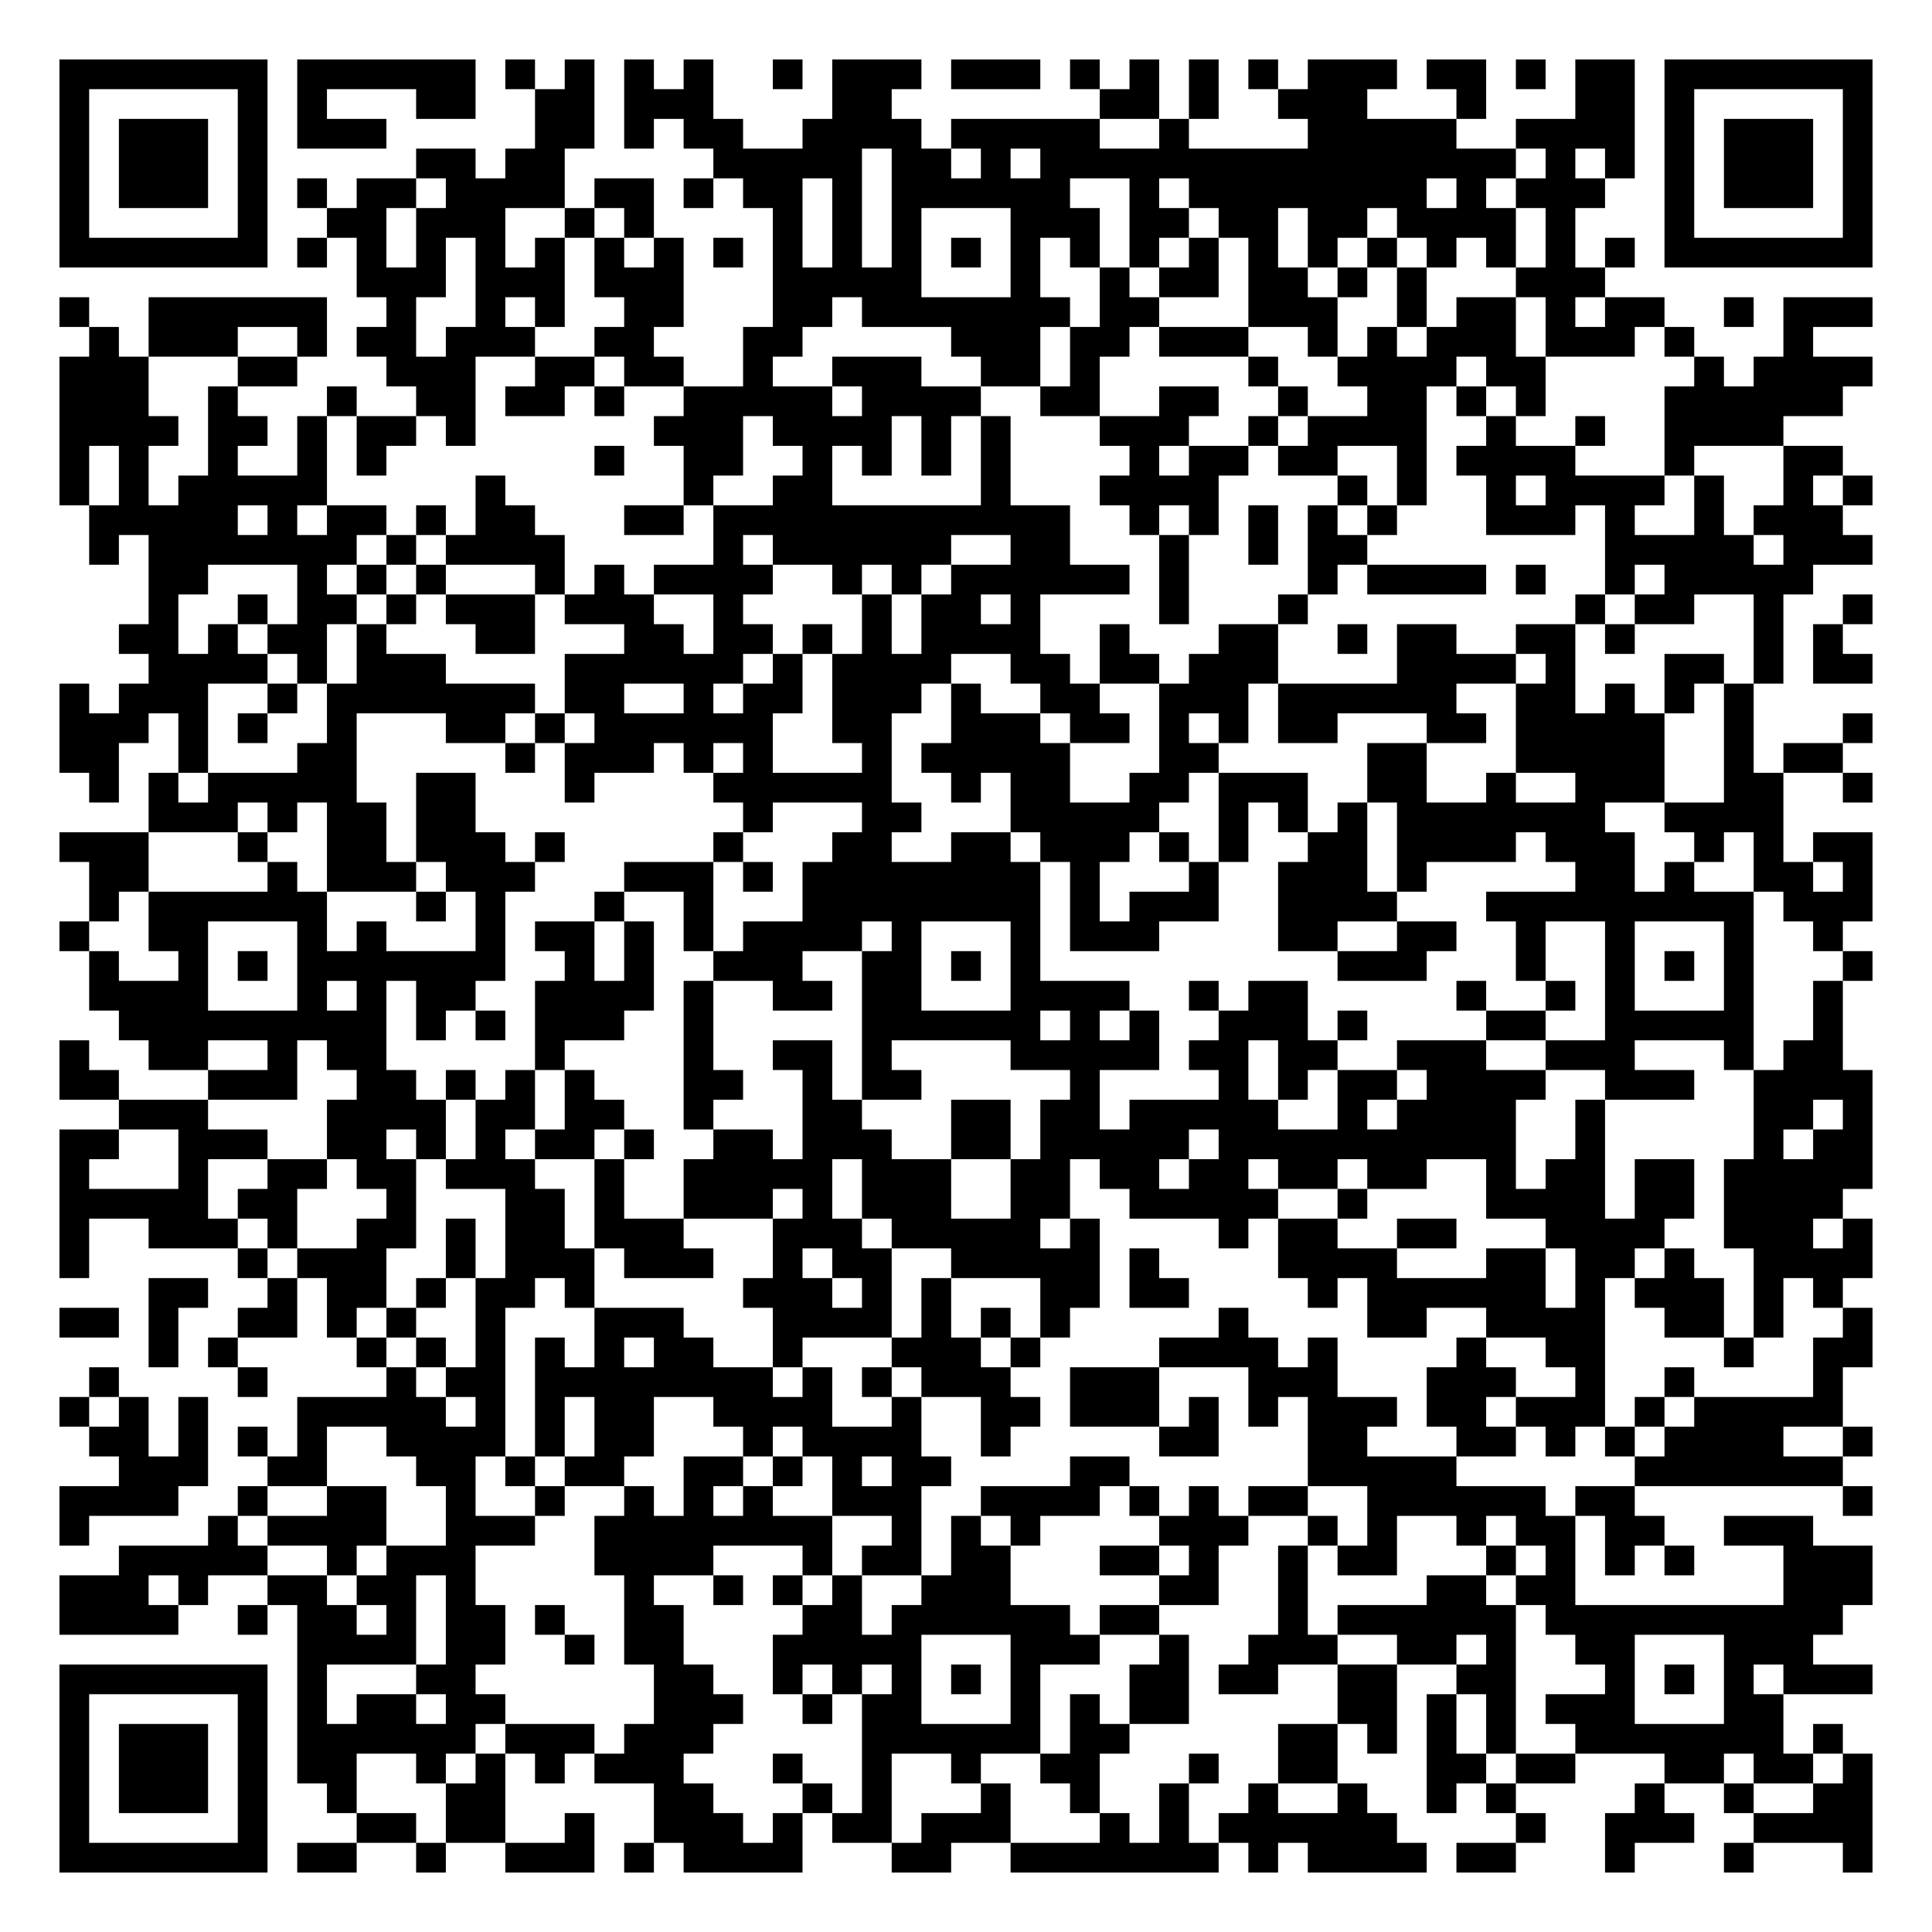
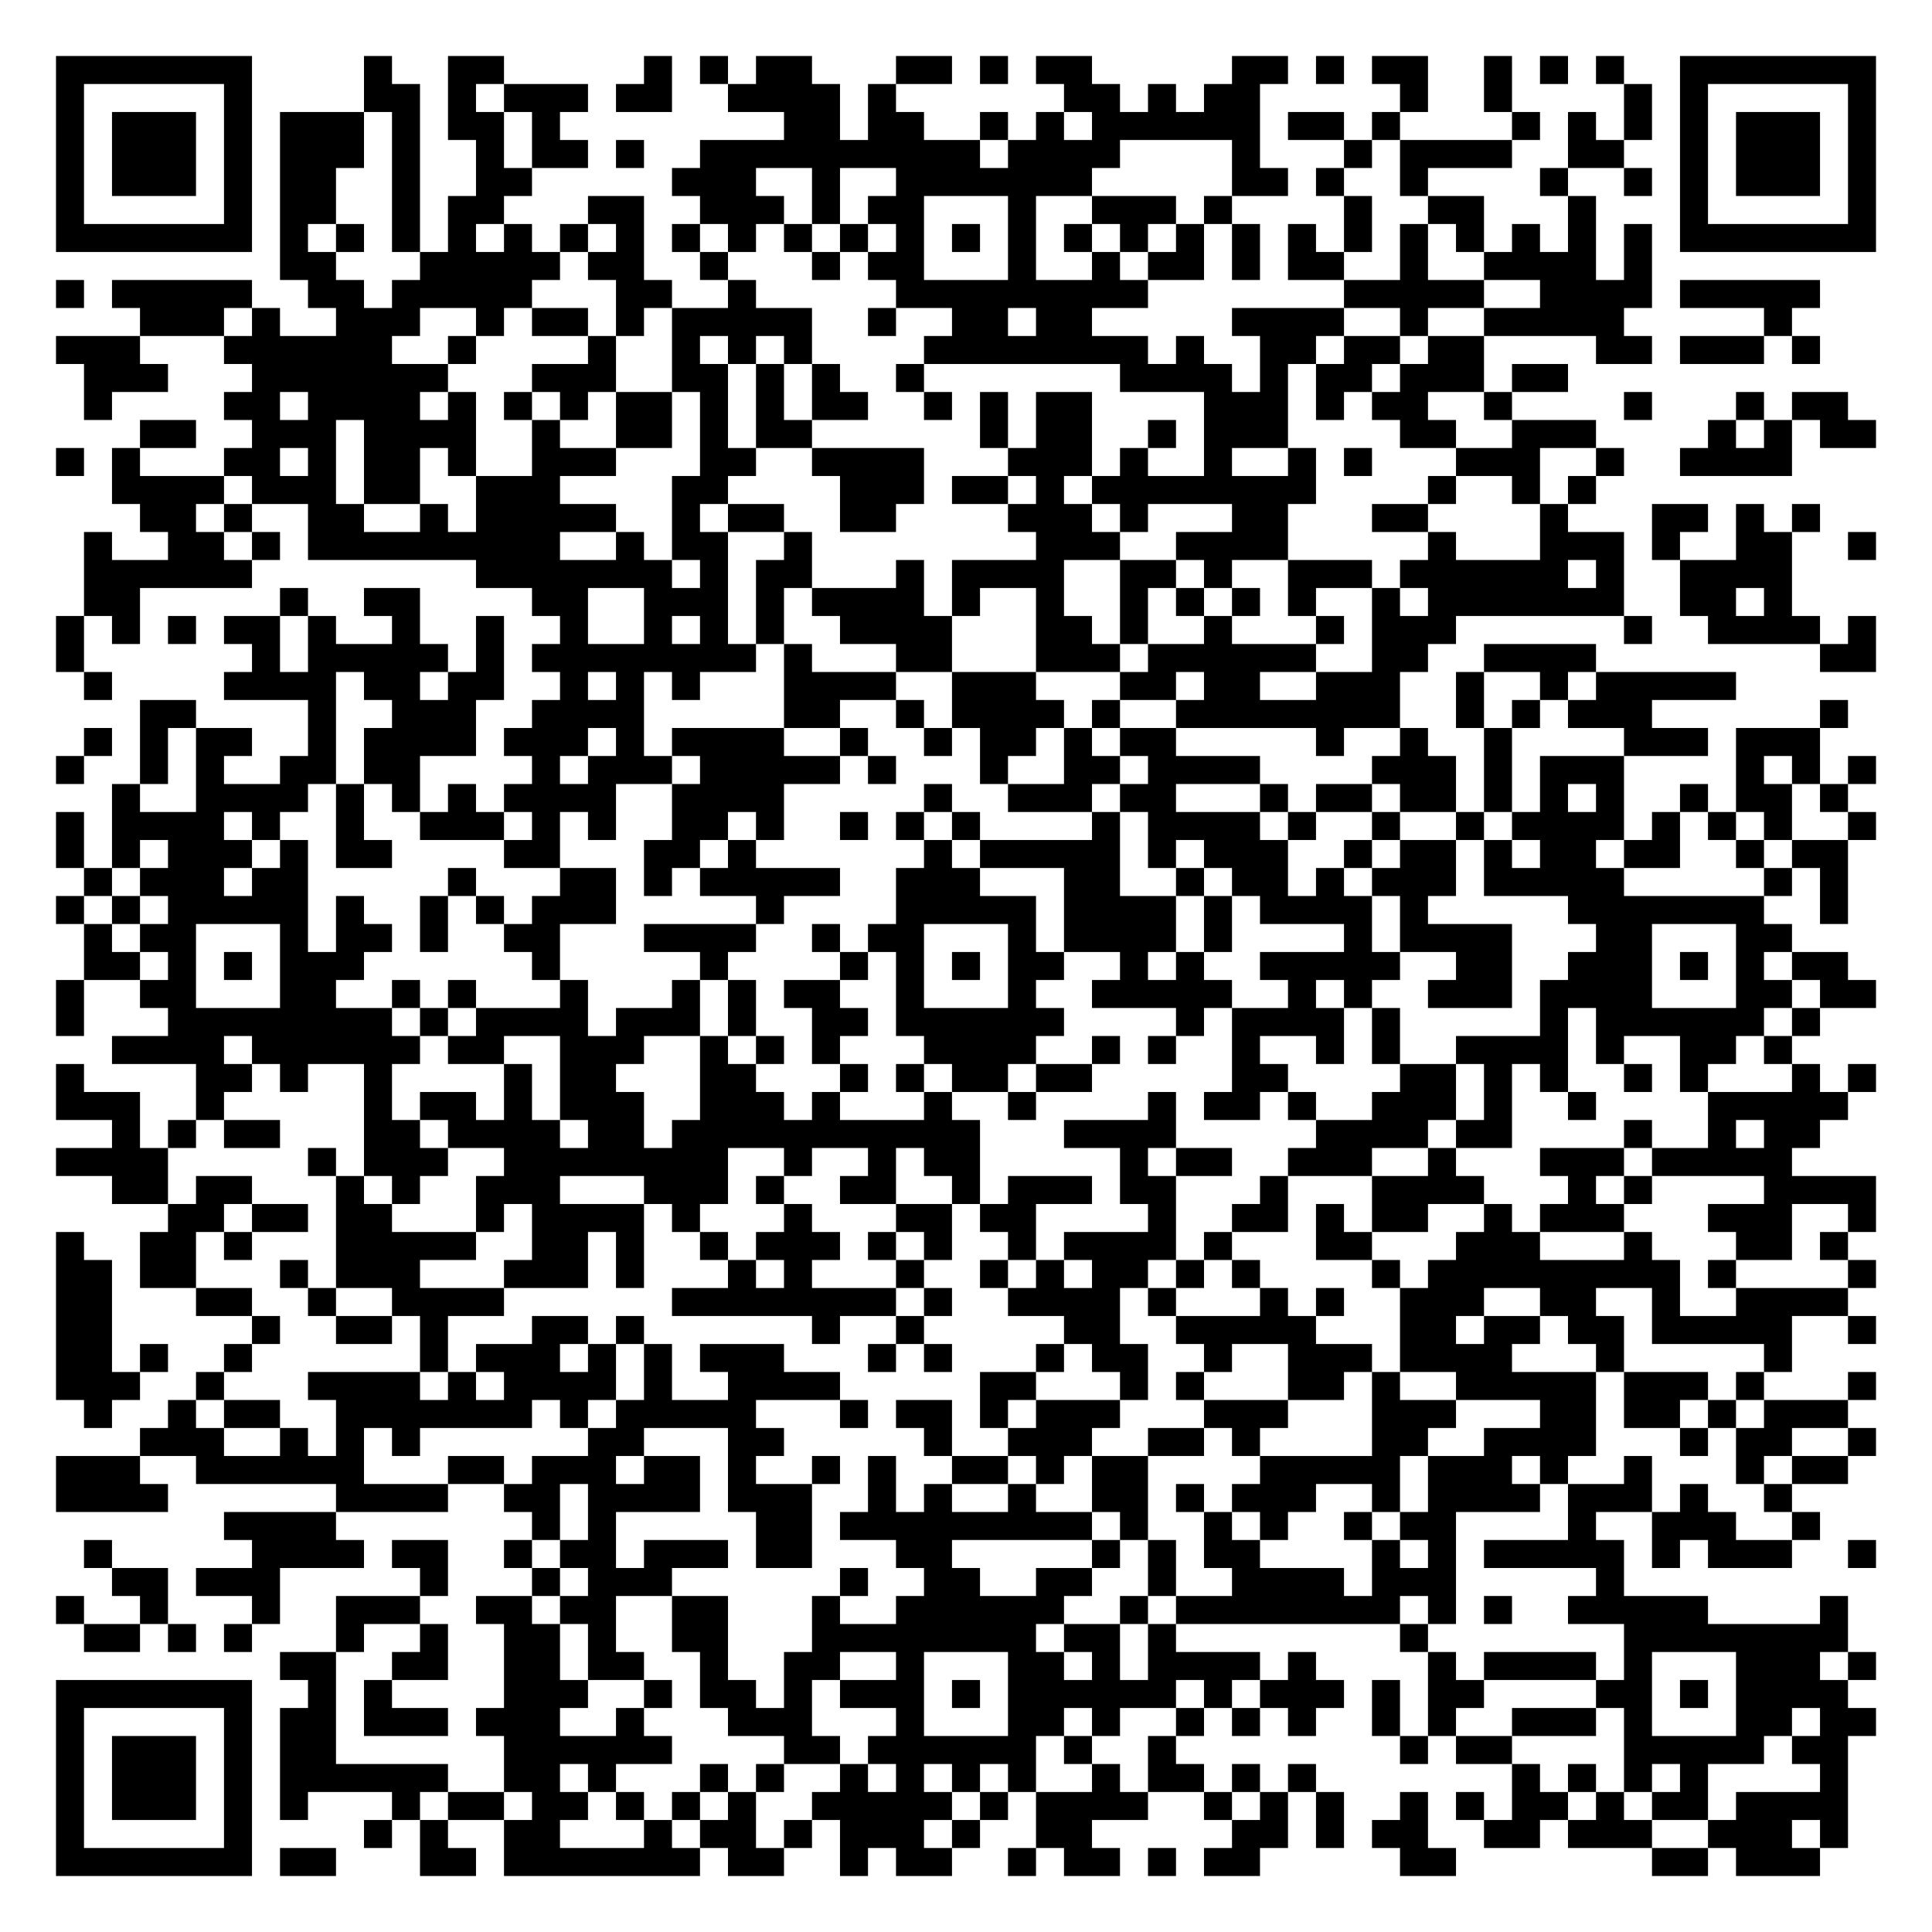
- <svg xmlns="http://www.w3.org/2000/svg" width="260" height="260" class="segno">
+ <svg xmlns="http://www.w3.org/2000/svg" width="276" height="276" class="segno">
  <g transform="scale(4)">
-     <path fill="#fff" d="M0 0h65v65h-65z" />
-     <path class="qrline" stroke="#000" d="M2 2.5h7m1 0h6m1 0h1m1 0h1m1 0h1m1 0h1m2 0h1m1 0h3m1 0h3m1 0h1m1 0h1m1 0h1m1 0h1m1 0h3m1 0h2m1 0h1m1 0h2m1 0h7m-61 1h1m5 0h1m1 0h1m3 0h2m2 0h2m1 0h3m4 0h2m7 0h2m1 0h1m2 0h3m3 0h1m3 0h2m1 0h1m5 0h1m-61 1h1m1 0h3m1 0h1m1 0h3m5 0h2m1 0h1m1 0h2m2 0h4m1 0h5m2 0h1m4 0h5m2 0h4m1 0h1m1 0h3m1 0h1m-61 1h1m1 0h3m1 0h1m5 0h2m1 0h2m5 0h5m1 0h2m1 0h1m1 0h16m1 0h1m1 0h1m1 0h1m1 0h3m1 0h1m-61 1h1m1 0h3m1 0h1m1 0h1m1 0h2m1 0h4m1 0h2m1 0h1m1 0h2m1 0h1m1 0h6m2 0h1m1 0h8m1 0h1m1 0h3m2 0h1m1 0h3m1 0h1m-61 1h1m5 0h1m2 0h2m1 0h3m2 0h1m1 0h1m4 0h1m1 0h1m1 0h1m3 0h3m1 0h2m1 0h2m1 0h2m1 0h4m1 0h1m3 0h1m5 0h1m-61 1h7m1 0h1m1 0h1m1 0h1m1 0h1m1 0h1m1 0h1m1 0h1m1 0h1m1 0h1m1 0h1m1 0h1m1 0h1m1 0h1m1 0h1m1 0h1m1 0h1m1 0h1m1 0h1m1 0h1m1 0h1m1 0h1m1 0h1m1 0h1m1 0h7m-51 1h3m1 0h3m1 0h3m3 0h5m3 0h1m2 0h1m1 0h2m1 0h2m1 0h1m1 0h1m3 0h3m-52 1h1m2 0h6m2 0h1m2 0h1m1 0h1m2 0h2m3 0h2m1 0h7m1 0h2m3 0h3m2 0h1m1 0h2m1 0h1m1 0h2m2 0h1m1 0h3m-60 1h1m1 0h3m2 0h1m1 0h2m1 0h3m2 0h2m3 0h2m5 0h3m1 0h2m1 0h3m2 0h1m1 0h1m1 0h3m1 0h3m1 0h1m3 0h1m-59 1h3m3 0h2m3 0h3m2 0h2m1 0h2m2 0h1m2 0h3m2 0h2m1 0h1m5 0h1m2 0h4m1 0h2m5 0h1m1 0h4m-61 1h3m2 0h1m3 0h1m2 0h2m1 0h2m1 0h1m2 0h5m1 0h4m2 0h2m2 0h2m2 0h1m2 0h2m1 0h1m1 0h1m4 0h6m-60 1h4m1 0h2m1 0h1m1 0h2m1 0h1m6 0h3m1 0h4m1 0h1m1 0h1m3 0h3m2 0h1m1 0h4m2 0h1m2 0h1m2 0h4m-58 1h1m1 0h1m2 0h1m2 0h1m1 0h1m7 0h1m2 0h2m2 0h1m1 0h1m1 0h1m1 0h1m4 0h1m1 0h2m1 0h2m2 0h1m1 0h4m3 0h1m3 0h2m-60 1h1m1 0h1m1 0h5m5 0h1m6 0h1m2 0h2m5 0h1m3 0h4m4 0h1m1 0h1m2 0h1m1 0h4m1 0h1m2 0h1m1 0h1m-60 1h5m1 0h1m1 0h2m1 0h1m1 0h2m3 0h2m1 0h12m2 0h1m1 0h1m1 0h1m1 0h1m1 0h1m3 0h3m1 0h1m2 0h1m1 0h3m-59 1h1m1 0h7m1 0h1m1 0h4m5 0h1m1 0h6m2 0h2m3 0h1m2 0h1m1 0h2m8 0h5m1 0h3m-58 1h2m3 0h1m1 0h1m1 0h1m3 0h1m1 0h1m1 0h4m2 0h1m1 0h1m1 0h6m1 0h1m4 0h1m1 0h4m1 0h1m2 0h1m1 0h5m-56 1h1m2 0h1m1 0h2m1 0h1m1 0h3m1 0h3m2 0h1m4 0h1m1 0h2m1 0h1m4 0h1m3 0h1m9 0h1m1 0h2m2 0h1m2 0h1m-59 1h2m1 0h1m1 0h2m1 0h1m3 0h2m3 0h2m1 0h2m1 0h1m1 0h1m1 0h4m2 0h1m3 0h2m2 0h1m1 0h2m2 0h2m1 0h1m4 0h1m1 0h1m-57 1h4m1 0h1m1 0h3m4 0h6m1 0h1m1 0h4m2 0h2m1 0h2m1 0h3m4 0h4m1 0h1m3 0h2m1 0h1m1 0h2m-61 1h1m1 0h3m2 0h1m1 0h7m1 0h2m2 0h1m1 0h2m1 0h3m1 0h1m2 0h2m2 0h3m1 0h6m2 0h2m1 0h1m1 0h1m1 0h1m-57 1h3m1 0h1m1 0h1m2 0h1m3 0h2m1 0h1m1 0h6m2 0h2m2 0h3m1 0h2m1 0h1m1 0h1m1 0h2m3 0h2m1 0h5m2 0h1m3 0h1m-61 1h2m2 0h1m3 0h2m5 0h1m1 0h3m1 0h1m1 0h1m3 0h1m1 0h5m3 0h2m5 0h2m3 0h5m2 0h1m1 0h2m-59 1h1m1 0h1m1 0h5m2 0h2m3 0h1m4 0h6m2 0h1m1 0h2m2 0h2m1 0h3m2 0h2m2 0h1m2 0h3m2 0h2m2 0h1m-58 1h3m1 0h1m1 0h2m1 0h2m9 0h1m3 0h2m3 0h5m2 0h1m1 0h1m1 0h1m1 0h7m2 0h4m-58 1h3m3 0h1m2 0h2m1 0h3m1 0h1m5 0h1m3 0h2m2 0h2m1 0h3m1 0h1m1 0h1m2 0h2m1 0h4m1 0h3m2 0h1m1 0h1m1 0h2m-60 1h2m4 0h1m1 0h3m1 0h3m3 0h3m1 0h1m1 0h8m1 0h1m3 0h1m2 0h3m1 0h1m5 0h2m1 0h1m2 0h2m1 0h1m-60 1h1m1 0h6m3 0h1m1 0h1m3 0h1m2 0h1m3 0h8m1 0h1m1 0h3m2 0h4m3 0h9m1 0h3m-61 1h1m2 0h2m3 0h1m1 0h1m3 0h1m1 0h2m1 0h1m1 0h1m1 0h4m1 0h1m3 0h1m1 0h3m4 0h2m2 0h2m2 0h1m2 0h1m3 0h1m2 0h1m-59 1h1m2 0h1m1 0h1m1 0h7m2 0h1m1 0h1m2 0h3m2 0h2m1 0h1m1 0h1m10 0h3m3 0h1m2 0h1m1 0h1m1 0h1m3 0h1m-60 1h4m3 0h1m1 0h1m1 0h2m2 0h4m1 0h1m2 0h2m1 0h2m3 0h4m2 0h1m1 0h2m5 0h1m2 0h1m1 0h1m3 0h1m2 0h1m-58 1h9m1 0h1m1 0h1m1 0h3m2 0h1m5 0h6m1 0h1m1 0h1m2 0h3m1 0h1m4 0h2m2 0h5m2 0h1m-60 1h1m2 0h2m2 0h1m1 0h2m5 0h1m4 0h1m2 0h2m1 0h1m4 0h5m1 0h2m1 0h2m2 0h3m2 0h3m3 0h1m1 0h2m-60 1h2m3 0h3m2 0h2m1 0h1m1 0h1m1 0h1m3 0h2m2 0h1m1 0h2m5 0h1m4 0h1m1 0h1m1 0h2m1 0h4m2 0h3m2 0h4m-59 1h3m4 0h4m1 0h2m1 0h2m2 0h1m3 0h2m3 0h2m1 0h2m1 0h5m2 0h1m1 0h4m2 0h1m5 0h2m1 0h1m-61 1h2m2 0h3m2 0h2m1 0h1m1 0h1m1 0h2m1 0h1m2 0h2m1 0h3m2 0h2m1 0h5m1 0h10m2 0h1m5 0h1m1 0h2m-61 1h1m3 0h1m2 0h2m1 0h2m1 0h3m2 0h1m2 0h5m1 0h3m2 0h2m1 0h2m1 0h2m1 0h2m1 0h2m2 0h1m1 0h2m1 0h2m1 0h5m-61 1h5m1 0h2m3 0h1m3 0h2m1 0h1m2 0h3m1 0h1m1 0h3m2 0h2m2 0h5m2 0h1m4 0h4m1 0h2m1 0h4m-60 1h1m2 0h3m1 0h1m2 0h2m1 0h1m1 0h2m1 0h3m3 0h3m1 0h5m1 0h1m4 0h1m1 0h2m2 0h2m3 0h4m2 0h3m1 0h1m-61 1h1m5 0h1m1 0h3m2 0h1m1 0h3m1 0h3m2 0h1m1 0h2m2 0h5m1 0h1m4 0h4m3 0h2m1 0h2m1 0h1m2 0h4m-58 1h2m2 0h1m1 0h2m1 0h1m1 0h2m1 0h1m5 0h3m1 0h1m1 0h1m3 0h2m1 0h2m4 0h1m1 0h6m1 0h1m1 0h3m1 0h1m1 0h1m-60 1h2m1 0h1m2 0h2m1 0h1m1 0h1m2 0h1m3 0h3m3 0h4m1 0h1m1 0h1m1 0h1m5 0h1m4 0h2m2 0h4m2 0h2m1 0h1m2 0h1m-58 1h1m1 0h1m4 0h1m1 0h1m1 0h1m1 0h1m1 0h1m1 0h2m2 0h1m3 0h3m1 0h1m4 0h4m1 0h1m4 0h1m2 0h2m4 0h1m2 0h2m-60 1h1m4 0h1m4 0h1m1 0h2m1 0h8m1 0h1m1 0h1m1 0h3m2 0h3m3 0h3m3 0h3m2 0h1m2 0h1m4 0h1m-60 1h1m1 0h1m1 0h1m3 0h5m1 0h1m1 0h1m1 0h2m2 0h4m2 0h1m2 0h2m1 0h3m1 0h1m1 0h1m1 0h3m1 0h2m1 0h3m1 0h1m1 0h5m-59 1h2m1 0h1m1 0h1m1 0h1m2 0h4m1 0h1m1 0h2m3 0h1m1 0h4m2 0h1m5 0h2m3 0h2m3 0h2m1 0h1m1 0h1m1 0h4m2 0h1m-59 1h3m2 0h2m3 0h2m1 0h1m1 0h2m2 0h2m1 0h1m1 0h1m1 0h2m4 0h2m6 0h5m6 0h7m-60 1h4m2 0h1m2 0h2m2 0h1m2 0h1m2 0h1m1 0h1m1 0h1m2 0h3m2 0h4m1 0h1m1 0h1m1 0h2m2 0h6m1 0h2m7 0h1m-61 1h1m4 0h1m1 0h4m2 0h3m2 0h8m2 0h1m1 0h1m1 0h1m4 0h3m2 0h1m1 0h1m2 0h1m1 0h2m1 0h2m2 0h3m-57 1h5m2 0h1m1 0h3m4 0h4m3 0h1m1 0h2m1 0h2m3 0h2m1 0h1m2 0h1m1 0h2m3 0h1m1 0h1m1 0h1m1 0h1m3 0h3m-61 1h3m1 0h1m2 0h2m1 0h2m1 0h1m5 0h1m2 0h1m1 0h1m1 0h1m2 0h3m5 0h2m2 0h1m4 0h2m1 0h2m7 0h3m-61 1h4m2 0h1m1 0h2m1 0h1m1 0h2m1 0h1m2 0h2m4 0h2m1 0h6m1 0h2m4 0h1m1 0h6m1 0h10m-52 1h4m1 0h2m2 0h1m1 0h2m3 0h5m3 0h3m2 0h1m2 0h3m2 0h2m1 0h1m2 0h2m3 0h3m-59 1h7m1 0h1m3 0h2m6 0h2m2 0h1m1 0h1m1 0h1m1 0h1m1 0h1m3 0h2m1 0h2m2 0h2m2 0h2m3 0h1m1 0h1m1 0h1m1 0h3m-61 1h1m5 0h1m1 0h1m1 0h2m1 0h2m5 0h3m2 0h1m1 0h2m3 0h1m1 0h1m1 0h2m5 0h2m1 0h1m1 0h1m1 0h3m3 0h2m-58 1h1m1 0h3m1 0h1m1 0h6m1 0h3m1 0h3m5 0h6m1 0h2m5 0h2m1 0h1m1 0h1m1 0h1m2 0h7m1 0h1m-60 1h1m1 0h3m1 0h1m1 0h2m2 0h1m1 0h1m1 0h1m1 0h3m3 0h1m2 0h1m2 0h1m2 0h2m3 0h1m2 0h2m3 0h2m1 0h2m3 0h2m1 0h2m1 0h1m-61 1h1m1 0h3m1 0h1m2 0h1m3 0h2m5 0h2m3 0h1m1 0h1m3 0h1m2 0h1m2 0h1m2 0h1m2 0h1m2 0h1m1 0h1m4 0h1m2 0h1m2 0h2m-61 1h1m5 0h1m3 0h2m1 0h2m2 0h1m2 0h3m1 0h1m1 0h2m1 0h3m3 0h1m1 0h1m1 0h6m4 0h1m2 0h3m2 0h4m-61 1h7m1 0h2m2 0h1m2 0h3m1 0h1m1 0h4m3 0h2m2 0h7m1 0h1m1 0h4m1 0h2m3 0h1m3 0h1m3 0h1" />
+     <path fill="#fff" d="M0 0h69v69h-69z" />
+     <path class="qrline" stroke="#000" d="M2 2.5h7m4 0h1m2 0h2m5 0h1m1 0h1m1 0h2m3 0h2m1 0h1m1 0h2m5 0h2m1 0h1m1 0h2m2 0h1m1 0h1m1 0h1m2 0h7m-65 1h1m5 0h1m4 0h2m1 0h1m1 0h3m1 0h2m2 0h4m1 0h1m6 0h2m1 0h1m1 0h2m5 0h1m2 0h1m4 0h1m1 0h1m5 0h1m-65 1h1m1 0h3m1 0h1m1 0h3m1 0h1m1 0h2m1 0h1m8 0h2m1 0h2m2 0h1m1 0h1m1 0h6m1 0h2m1 0h1m4 0h1m1 0h1m1 0h1m1 0h1m1 0h3m1 0h1m-65 1h1m1 0h3m1 0h1m1 0h3m1 0h1m2 0h1m1 0h2m1 0h1m2 0h10m1 0h4m4 0h1m3 0h1m1 0h4m2 0h2m2 0h1m1 0h3m1 0h1m-65 1h1m1 0h3m1 0h1m1 0h2m2 0h1m2 0h2m5 0h3m2 0h1m2 0h7m5 0h2m1 0h1m2 0h1m4 0h1m2 0h1m1 0h1m1 0h3m1 0h1m-65 1h1m5 0h1m1 0h2m2 0h1m1 0h2m3 0h2m2 0h3m1 0h1m1 0h2m3 0h1m2 0h3m1 0h1m4 0h1m2 0h2m3 0h1m3 0h1m5 0h1m-65 1h7m1 0h1m1 0h1m1 0h1m1 0h1m1 0h1m1 0h1m1 0h1m1 0h1m1 0h1m1 0h1m1 0h1m1 0h1m1 0h1m1 0h1m1 0h1m1 0h1m1 0h1m1 0h1m1 0h1m1 0h1m1 0h1m1 0h1m1 0h1m1 0h1m1 0h1m1 0h7m-57 1h2m3 0h5m1 0h2m2 0h1m3 0h1m1 0h2m3 0h1m2 0h1m1 0h2m1 0h1m1 0h2m2 0h1m2 0h4m1 0h1m-57 1h1m1 0h5m2 0h2m1 0h5m3 0h2m2 0h1m5 0h9m7 0h5m2 0h4m1 0h5m-60 1h3m1 0h1m2 0h3m2 0h1m1 0h2m1 0h1m1 0h5m2 0h1m2 0h2m1 0h2m5 0h4m2 0h1m2 0h5m5 0h1m-62 1h3m3 0h6m2 0h1m4 0h1m2 0h1m1 0h1m1 0h1m4 0h8m1 0h1m2 0h2m1 0h2m1 0h2m4 0h2m1 0h3m1 0h1m-62 1h3m3 0h7m3 0h3m2 0h2m1 0h1m1 0h1m2 0h1m7 0h4m1 0h1m1 0h2m1 0h3m1 0h2m-53 1h1m4 0h2m1 0h4m1 0h1m1 0h1m1 0h1m1 0h2m1 0h1m1 0h1m1 0h2m2 0h1m1 0h1m1 0h2m4 0h3m1 0h1m1 0h2m2 0h1m4 0h1m3 0h1m1 0h2m-61 1h2m2 0h3m1 0h4m2 0h1m2 0h2m1 0h1m1 0h2m6 0h1m1 0h2m2 0h1m1 0h3m4 0h2m2 0h3m4 0h1m1 0h1m1 0h2m-65 1h1m1 0h1m3 0h2m1 0h1m1 0h2m1 0h1m2 0h3m3 0h2m2 0h4m3 0h3m1 0h1m2 0h1m2 0h1m1 0h1m3 0h3m2 0h1m2 0h4m-60 1h4m1 0h3m1 0h2m2 0h3m4 0h2m4 0h3m1 0h2m1 0h1m1 0h8m4 0h1m2 0h1m1 0h1m-52 1h2m1 0h1m2 0h2m2 0h1m1 0h5m2 0h1m1 0h2m2 0h2m4 0h3m1 0h1m3 0h2m3 0h2m4 0h1m3 0h2m1 0h1m1 0h1m-62 1h1m2 0h2m1 0h1m1 0h9m2 0h1m1 0h2m2 0h1m8 0h3m2 0h4m5 0h1m3 0h3m1 0h1m2 0h2m2 0h1m-64 1h6m8 0h7m1 0h1m1 0h2m3 0h1m1 0h4m2 0h2m1 0h1m2 0h3m1 0h6m1 0h1m2 0h4m-61 1h2m5 0h1m2 0h2m4 0h2m2 0h3m1 0h1m1 0h4m1 0h1m2 0h1m2 0h1m1 0h1m1 0h1m1 0h1m2 0h1m1 0h7m2 0h2m1 0h1m-62 1h1m1 0h1m1 0h1m1 0h2m1 0h1m2 0h1m2 0h1m2 0h1m2 0h1m1 0h1m1 0h1m2 0h4m3 0h2m1 0h1m2 0h1m3 0h1m1 0h3m6 0h1m2 0h4m1 0h1m-65 1h1m6 0h1m1 0h5m1 0h1m1 0h8m1 0h1m3 0h2m3 0h3m1 0h6m2 0h2m2 0h4m8 0h2m-64 1h1m4 0h4m1 0h2m1 0h2m2 0h1m1 0h1m1 0h1m3 0h4m2 0h3m3 0h2m1 0h2m2 0h3m2 0h1m2 0h1m1 0h5m-57 1h2m4 0h1m2 0h3m2 0h4m5 0h2m2 0h1m1 0h4m1 0h1m2 0h8m2 0h1m1 0h1m1 0h3m6 0h1m-63 1h1m1 0h1m1 0h2m2 0h1m1 0h4m1 0h3m1 0h1m1 0h4m2 0h1m2 0h1m1 0h2m1 0h1m1 0h2m5 0h1m2 0h1m2 0h1m4 0h3m1 0h3m-63 1h1m2 0h1m1 0h1m2 0h2m1 0h2m4 0h1m1 0h3m1 0h5m1 0h1m3 0h1m2 0h2m1 0h4m4 0h3m1 0h1m1 0h3m4 0h1m1 0h1m1 0h1m-63 1h1m2 0h4m1 0h1m1 0h1m1 0h1m1 0h4m2 0h4m5 0h1m2 0h3m1 0h2m3 0h1m1 0h2m1 0h2m1 0h1m1 0h1m1 0h1m2 0h1m1 0h2m1 0h1m-64 1h1m1 0h4m1 0h1m2 0h1m2 0h3m1 0h1m1 0h1m2 0h2m1 0h1m2 0h1m1 0h1m1 0h1m4 0h1m1 0h4m1 0h1m2 0h1m2 0h1m1 0h4m1 0h1m1 0h1m1 0h1m2 0h1m-65 1h1m1 0h1m1 0h3m1 0h1m1 0h2m4 0h2m3 0h2m1 0h1m6 0h1m1 0h5m1 0h1m1 0h3m2 0h1m1 0h2m1 0h1m1 0h2m1 0h2m2 0h1m1 0h2m-63 1h1m1 0h3m1 0h2m5 0h1m3 0h2m1 0h1m1 0h5m2 0h3m3 0h2m2 0h1m1 0h2m1 0h1m1 0h3m1 0h5m5 0h1m1 0h1m-64 1h1m1 0h1m1 0h5m1 0h1m2 0h1m1 0h1m1 0h3m5 0h1m4 0h5m1 0h4m1 0h1m1 0h4m1 0h1m5 0h7m2 0h1m-63 1h1m1 0h2m3 0h1m1 0h2m1 0h1m2 0h2m3 0h4m2 0h1m1 0h2m3 0h1m1 0h4m1 0h1m4 0h1m1 0h4m3 0h2m3 0h2m-61 1h2m1 0h1m1 0h1m1 0h3m6 0h1m5 0h1m4 0h1m1 0h1m1 0h1m1 0h2m2 0h1m1 0h1m2 0h5m2 0h2m2 0h3m1 0h1m1 0h1m1 0h2m-64 1h1m2 0h2m3 0h2m2 0h1m1 0h1m3 0h1m3 0h1m1 0h1m1 0h2m2 0h1m3 0h1m2 0h5m2 0h1m1 0h1m2 0h3m1 0h4m3 0h2m1 0h2m-65 1h1m3 0h8m1 0h1m1 0h4m1 0h3m1 0h1m2 0h2m1 0h6m4 0h1m1 0h4m1 0h1m5 0h1m1 0h6m1 0h1m-61 1h4m1 0h6m1 0h2m2 0h3m2 0h1m1 0h1m1 0h1m3 0h4m2 0h1m1 0h1m2 0h1m2 0h1m1 0h1m2 0h4m1 0h1m2 0h2m1 0h1m-62 1h1m4 0h2m1 0h1m2 0h1m4 0h1m1 0h2m3 0h2m3 0h1m1 0h1m1 0h2m1 0h2m5 0h2m4 0h2m1 0h1m1 0h1m2 0h1m1 0h1m3 0h1m1 0h1m-65 1h3m2 0h1m5 0h1m1 0h2m1 0h1m1 0h3m2 0h3m1 0h1m3 0h1m2 0h1m4 0h1m1 0h2m1 0h1m2 0h3m1 0h1m2 0h1m4 0h5m-62 1h1m1 0h1m1 0h2m3 0h2m1 0h4m1 0h2m1 0h11m3 0h4m5 0h4m1 0h2m4 0h1m2 0h1m1 0h2m-63 1h4m5 0h1m1 0h3m2 0h8m2 0h1m2 0h1m1 0h2m5 0h1m1 0h2m2 0h3m2 0h1m3 0h3m1 0h5m-60 1h2m1 0h2m3 0h1m1 0h1m2 0h3m3 0h3m1 0h1m2 0h2m2 0h1m1 0h3m1 0h2m3 0h1m3 0h4m3 0h1m1 0h1m4 0h4m-61 1h2m1 0h2m1 0h2m3 0h1m1 0h4m1 0h1m3 0h1m3 0h2m1 0h2m4 0h1m2 0h2m1 0h1m1 0h2m2 0h1m1 0h3m3 0h3m2 0h1m-65 1h1m2 0h2m1 0h1m3 0h5m2 0h2m1 0h1m2 0h1m1 0h3m1 0h1m1 0h1m2 0h1m1 0h4m1 0h1m3 0h2m3 0h3m3 0h1m3 0h2m1 0h1m-64 1h2m1 0h2m3 0h1m1 0h3m3 0h3m1 0h1m3 0h1m1 0h1m3 0h1m2 0h1m1 0h1m1 0h2m1 0h1m1 0h1m4 0h1m1 0h9m1 0h1m4 0h1m-65 1h2m3 0h2m2 0h1m2 0h4m6 0h8m1 0h1m2 0h4m1 0h1m3 0h1m1 0h1m2 0h3m2 0h2m2 0h1m2 0h4m-64 1h2m5 0h1m2 0h2m1 0h1m3 0h2m1 0h1m6 0h1m2 0h1m5 0h2m2 0h5m3 0h2m1 0h2m1 0h2m1 0h5m2 0h1m-65 1h2m1 0h1m2 0h1m6 0h1m1 0h3m1 0h1m1 0h1m1 0h3m3 0h1m1 0h1m3 0h1m1 0h2m2 0h1m2 0h3m1 0h4m3 0h1m5 0h1m-62 1h3m2 0h1m3 0h4m1 0h1m1 0h4m1 0h1m2 0h4m5 0h2m3 0h1m1 0h1m3 0h2m1 0h1m2 0h5m1 0h3m1 0h1m3 0h1m-64 1h1m2 0h1m1 0h2m2 0h7m1 0h1m1 0h5m3 0h1m1 0h2m1 0h1m1 0h3m3 0h3m3 0h3m3 0h2m1 0h2m1 0h1m1 0h3m-61 1h3m2 0h1m1 0h1m1 0h1m6 0h2m3 0h2m5 0h1m2 0h3m2 0h2m1 0h1m4 0h2m2 0h4m3 0h1m1 0h2m2 0h1m-65 1h3m2 0h6m3 0h2m1 0h3m1 0h2m1 0h1m2 0h1m1 0h1m2 0h2m1 0h1m1 0h2m4 0h5m1 0h3m1 0h1m2 0h1m3 0h1m1 0h2m-64 1h4m6 0h4m2 0h2m1 0h4m1 0h3m2 0h1m1 0h1m2 0h1m2 0h2m1 0h1m1 0h3m2 0h1m1 0h4m1 0h3m1 0h1m2 0h1m-56 1h4m7 0h1m1 0h1m5 0h2m1 0h9m1 0h1m2 0h1m1 0h1m2 0h1m1 0h2m4 0h1m2 0h3m2 0h1m-62 1h1m5 0h4m1 0h2m2 0h1m1 0h2m1 0h3m1 0h2m3 0h2m5 0h1m1 0h1m1 0h2m4 0h1m1 0h1m1 0h5m1 0h1m1 0h3m2 0h1m-63 1h2m1 0h3m5 0h1m3 0h1m1 0h3m6 0h1m2 0h2m2 0h2m2 0h1m2 0h4m1 0h3m5 0h1m-56 1h1m2 0h1m3 0h1m2 0h3m2 0h2m1 0h2m2 0h2m3 0h1m2 0h6m2 0h1m1 0h8m1 0h1m1 0h1m2 0h5m4 0h1m-63 1h2m1 0h1m1 0h1m3 0h1m2 0h1m2 0h2m1 0h1m2 0h2m3 0h8m1 0h2m1 0h1m8 0h1m7 0h8m-56 1h2m2 0h2m2 0h2m1 0h2m2 0h1m2 0h2m2 0h1m3 0h2m1 0h1m1 0h4m1 0h1m4 0h1m1 0h4m1 0h1m3 0h3m1 0h1m-65 1h7m2 0h1m1 0h1m4 0h3m2 0h1m1 0h2m1 0h1m1 0h3m1 0h1m1 0h6m1 0h1m1 0h3m1 0h1m1 0h2m4 0h2m1 0h1m1 0h4m-64 1h1m5 0h1m1 0h2m1 0h3m1 0h3m2 0h1m3 0h3m3 0h1m3 0h2m1 0h1m2 0h1m1 0h1m1 0h1m2 0h1m1 0h1m2 0h3m1 0h1m3 0h2m1 0h2m-65 1h1m1 0h3m1 0h1m1 0h2m6 0h6m4 0h2m1 0h6m1 0h1m2 0h1m8 0h1m1 0h2m4 0h5m1 0h2m-64 1h1m1 0h3m1 0h1m1 0h6m2 0h2m1 0h1m3 0h1m1 0h1m2 0h1m1 0h1m1 0h1m1 0h1m2 0h1m1 0h2m1 0h1m1 0h1m7 0h1m1 0h1m1 0h1m1 0h1m4 0h1m-64 1h1m1 0h3m1 0h1m1 0h1m3 0h1m1 0h2m1 0h2m1 0h1m1 0h1m1 0h1m2 0h5m1 0h1m1 0h4m2 0h1m1 0h1m1 0h1m2 0h1m1 0h1m1 0h2m1 0h1m1 0h2m1 0h4m-64 1h1m5 0h1m4 0h1m1 0h1m2 0h2m3 0h1m1 0h2m1 0h1m1 0h3m1 0h1m2 0h2m5 0h2m1 0h1m1 0h2m2 0h2m1 0h3m2 0h3m1 0h1m-64 1h7m1 0h2m3 0h2m1 0h7m1 0h2m2 0h1m1 0h2m2 0h1m1 0h2m1 0h1m1 0h2m5 0h2m7 0h2m1 0h3" />
  </g>
</svg>
